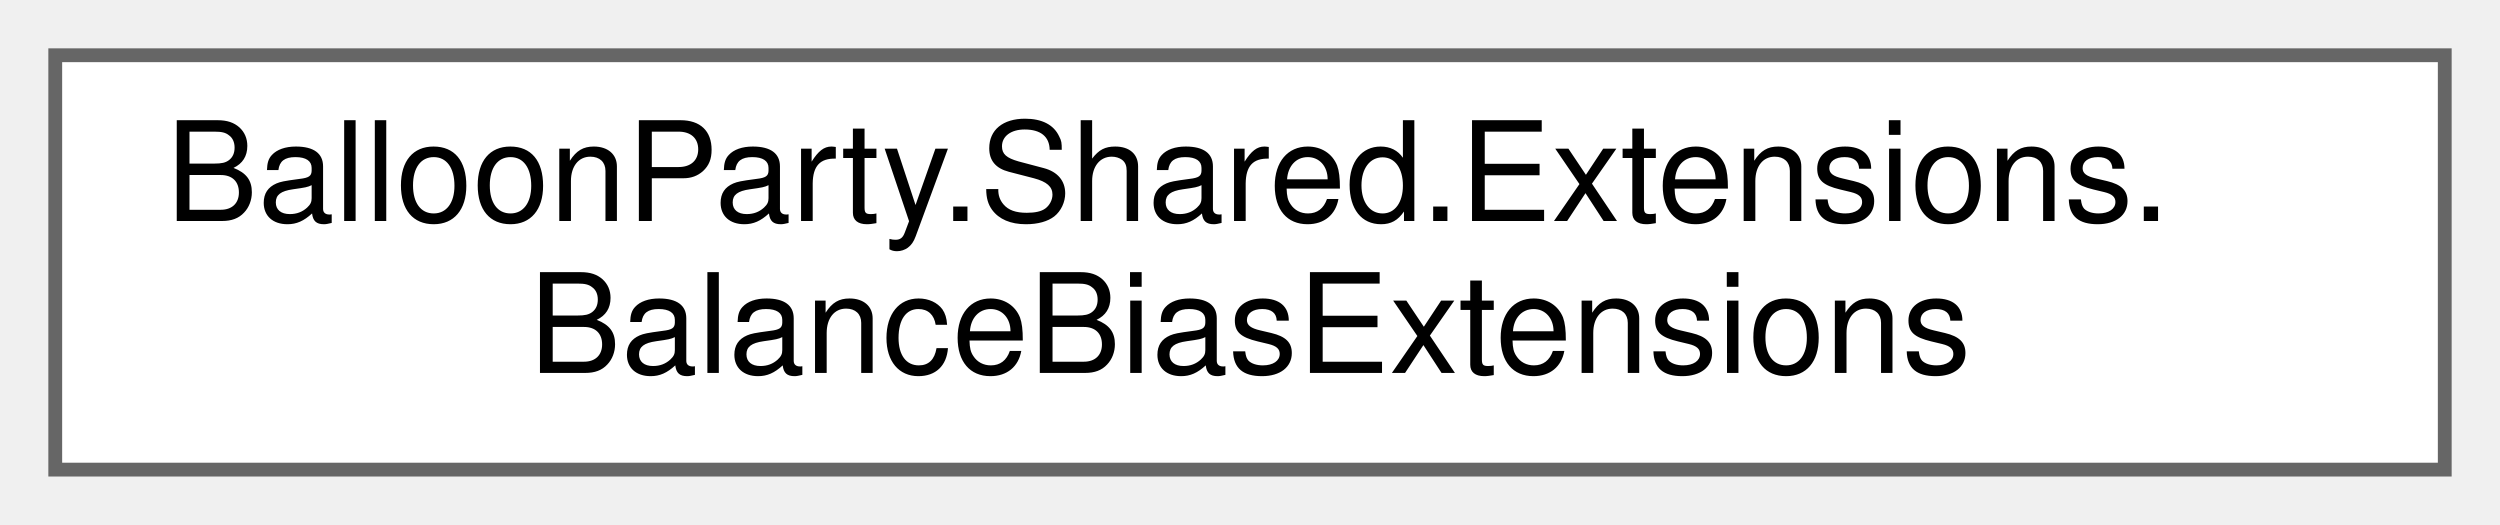
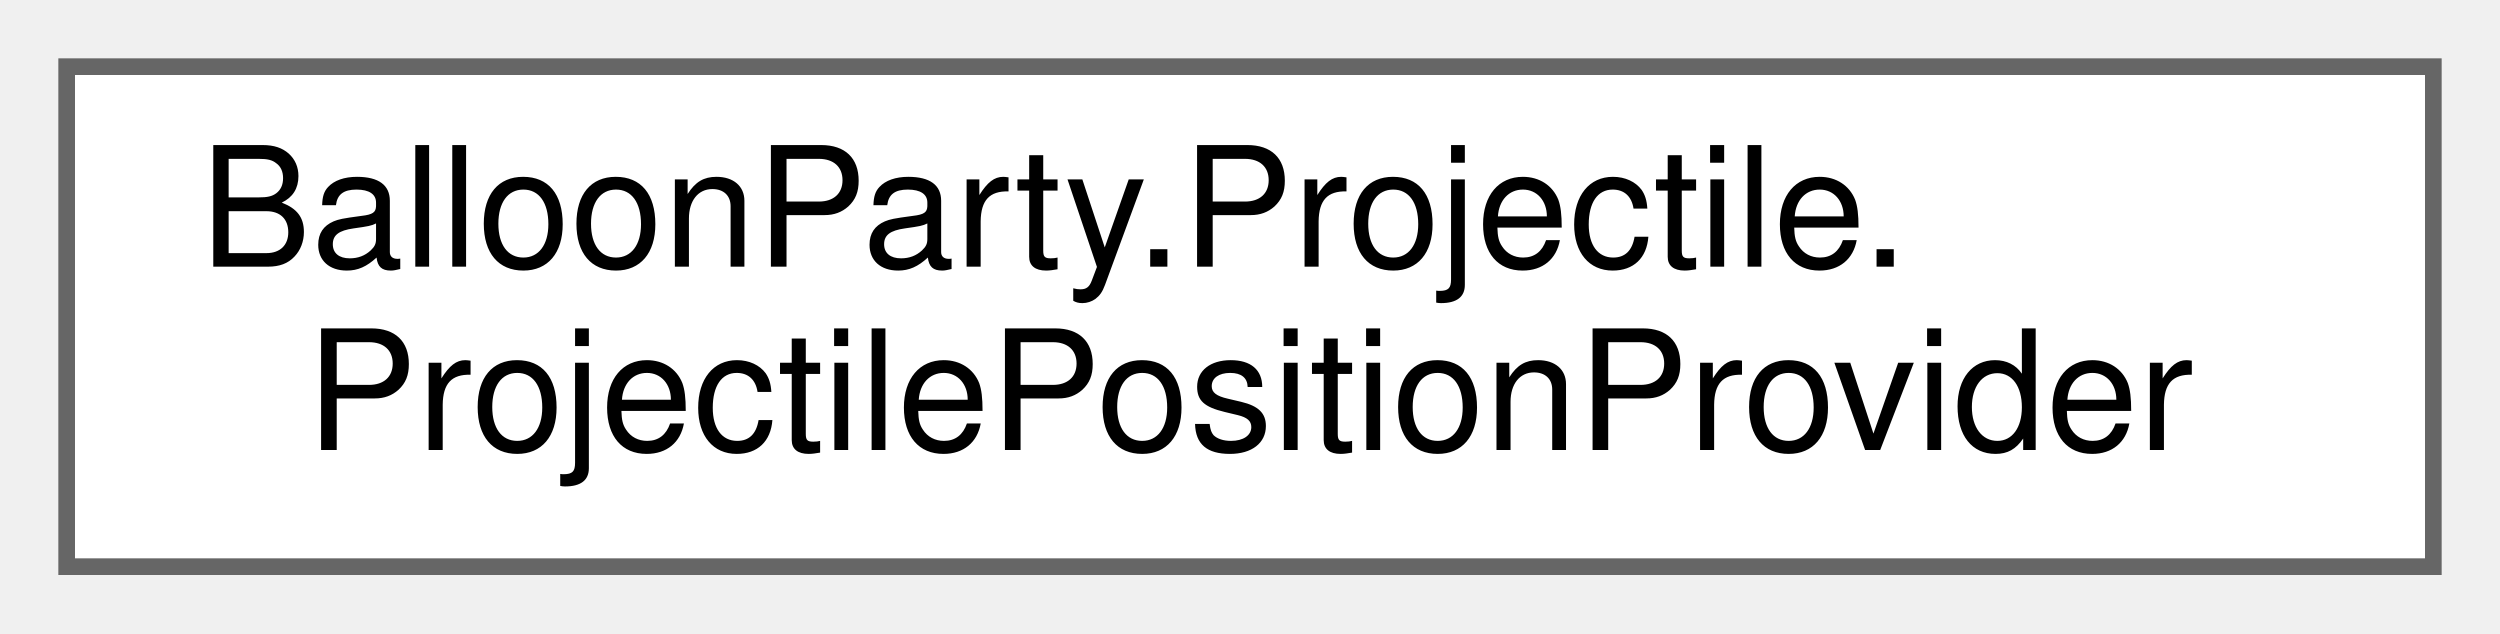
- <svg xmlns="http://www.w3.org/2000/svg" xmlns:xlink="http://www.w3.org/1999/xlink" width="181pt" height="38pt" viewBox="0.00 0.00 181.00 38.00">
+ <svg xmlns="http://www.w3.org/2000/svg" xmlns:xlink="http://www.w3.org/1999/xlink" width="150pt" height="38pt" viewBox="0.00 0.00 150.00 38.00">
  <g id="graph0" class="graph" transform="scale(1 1) rotate(0) translate(4 34)">
    <g id="Node000000" class="node">
      <g id="a_Node000000">
-         <a xlink:href="classBalloonParty_1_1Shared_1_1Extensions_1_1BalanceBiasExtensions.html" target="_top" xlink:title="The three balance-bias formulas (color-diagonal, line, clump) shared by every IBalanceInfluence....">
-           <polygon fill="white" stroke="#666666" points="173,-30 0,-30 0,0 173,0 173,-30" />
-           <text text-anchor="start" x="8" y="-18" font-family="Helvetica,sans-Serif" font-size="10.00">BalloonParty.Shared.Extensions.</text>
-           <text text-anchor="middle" x="86.5" y="-7" font-family="Helvetica,sans-Serif" font-size="10.00">BalanceBiasExtensions</text>
+         <a xlink:href="classBalloonParty_1_1Projectile_1_1ProjectilePositionProvider.html" target="_top" xlink:title="Shared reference to the active projectile's world position, decoupled from direct access.">
+           <polygon fill="white" stroke="#666666" points="142,-30 0,-30 0,0 142,0 142,-30" />
+           <text text-anchor="start" x="8" y="-18" font-family="Helvetica,sans-Serif" font-size="10.00">BalloonParty.Projectile.</text>
+           <text text-anchor="middle" x="71" y="-7" font-family="Helvetica,sans-Serif" font-size="10.00">ProjectilePositionProvider</text>
        </a>
      </g>
    </g>
  </g>
</svg>
